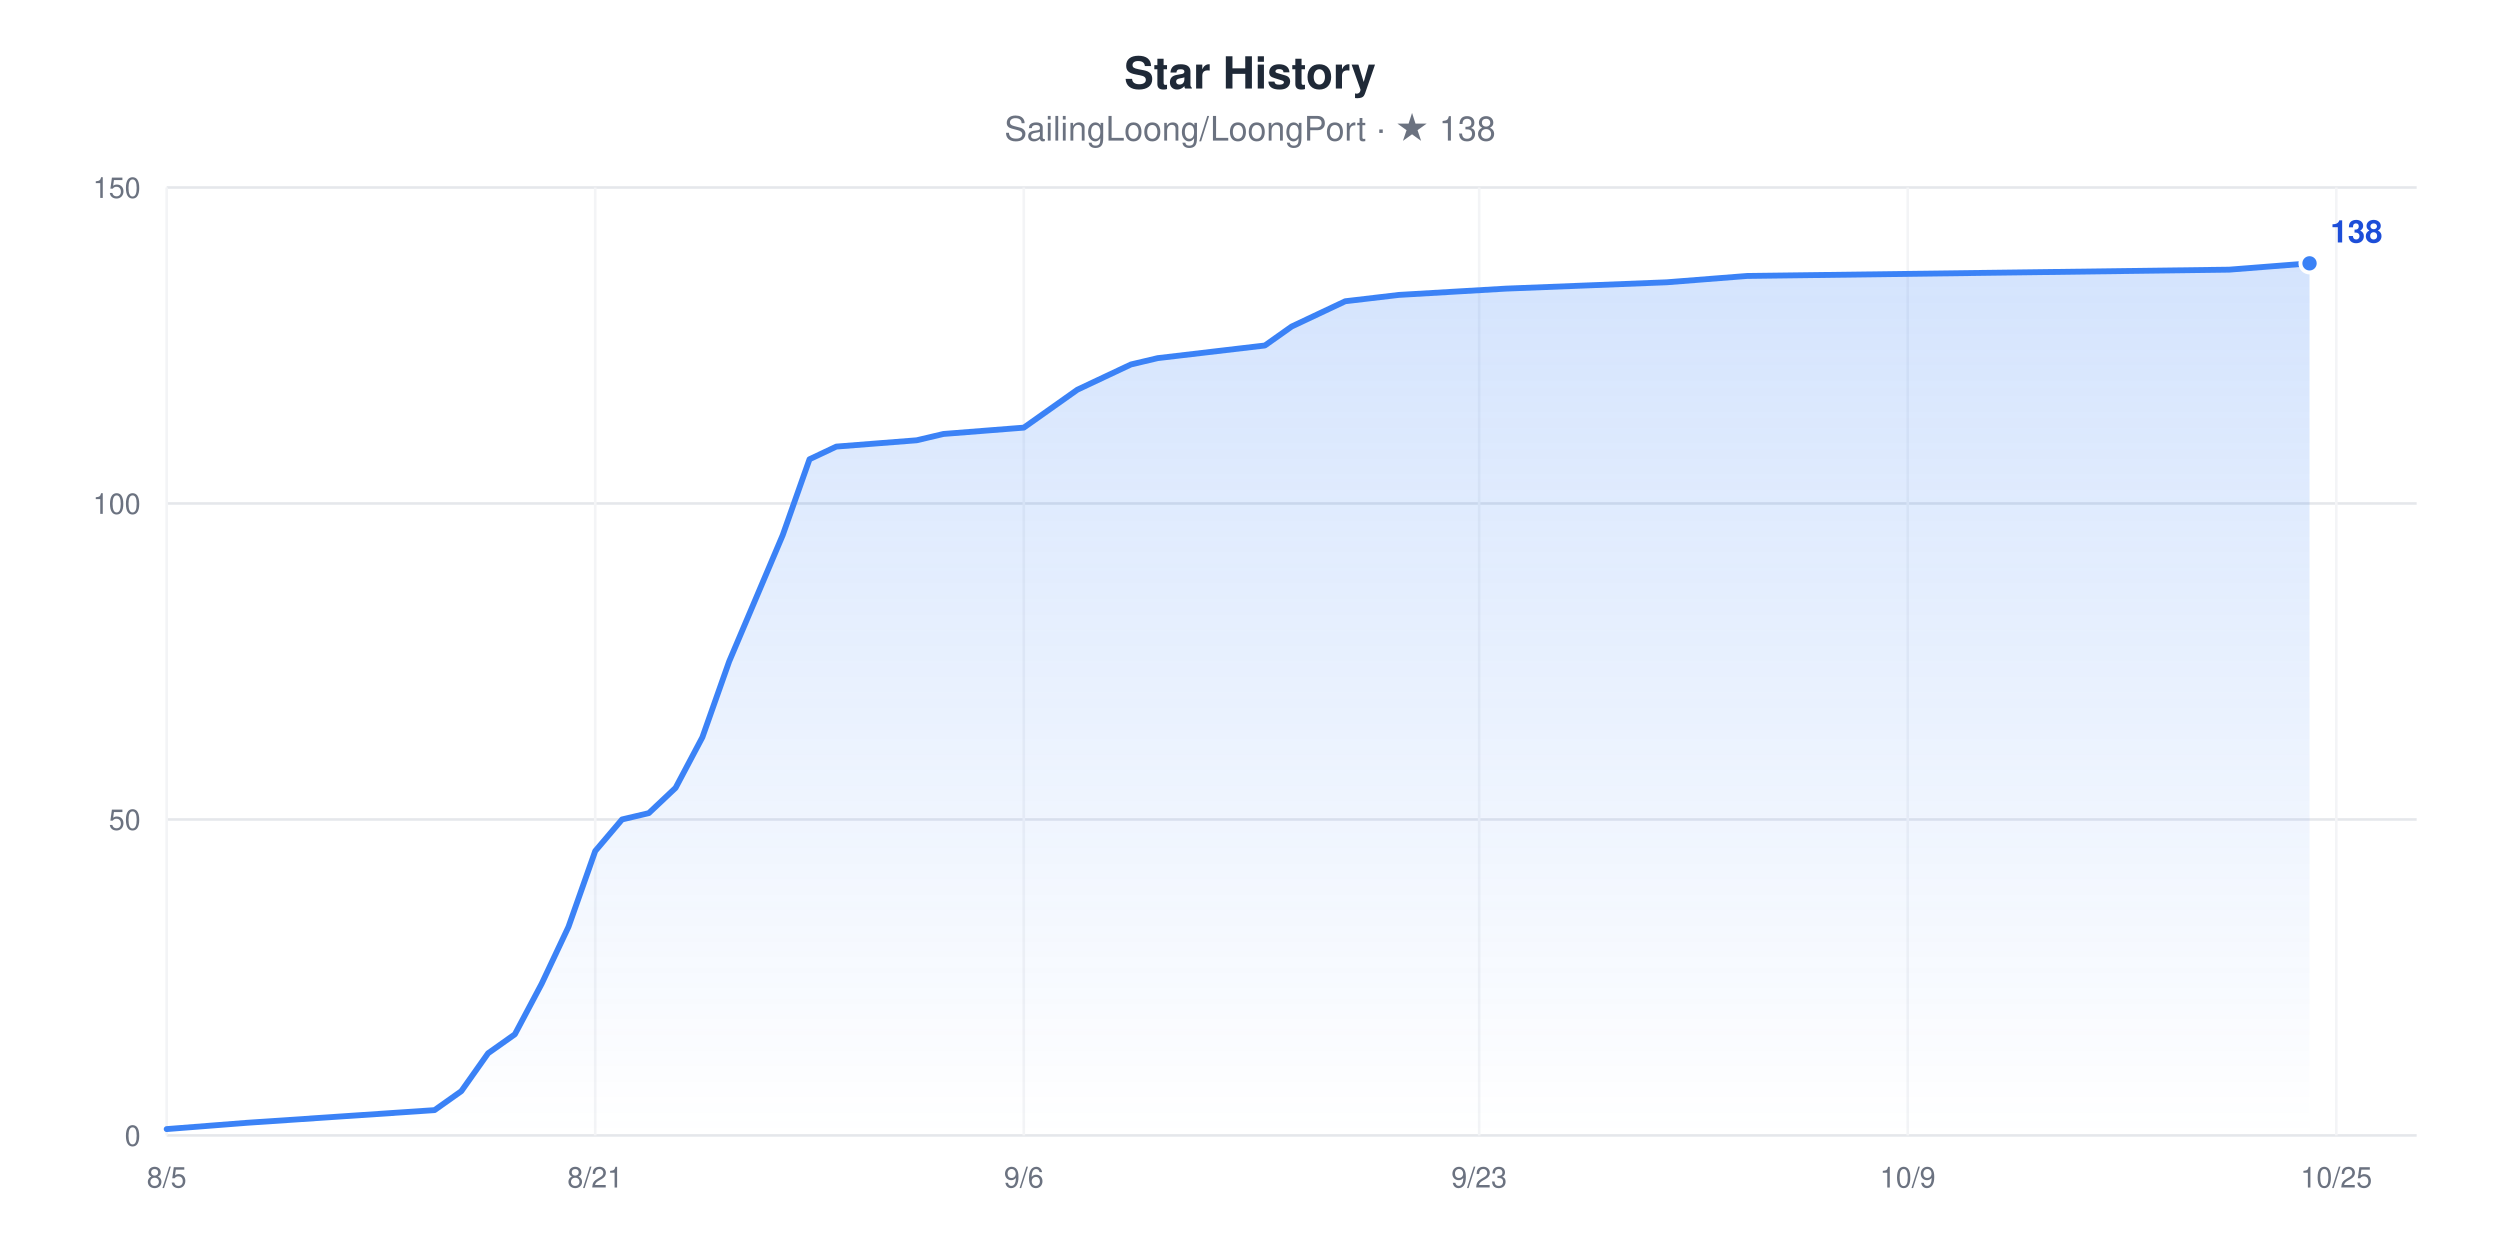
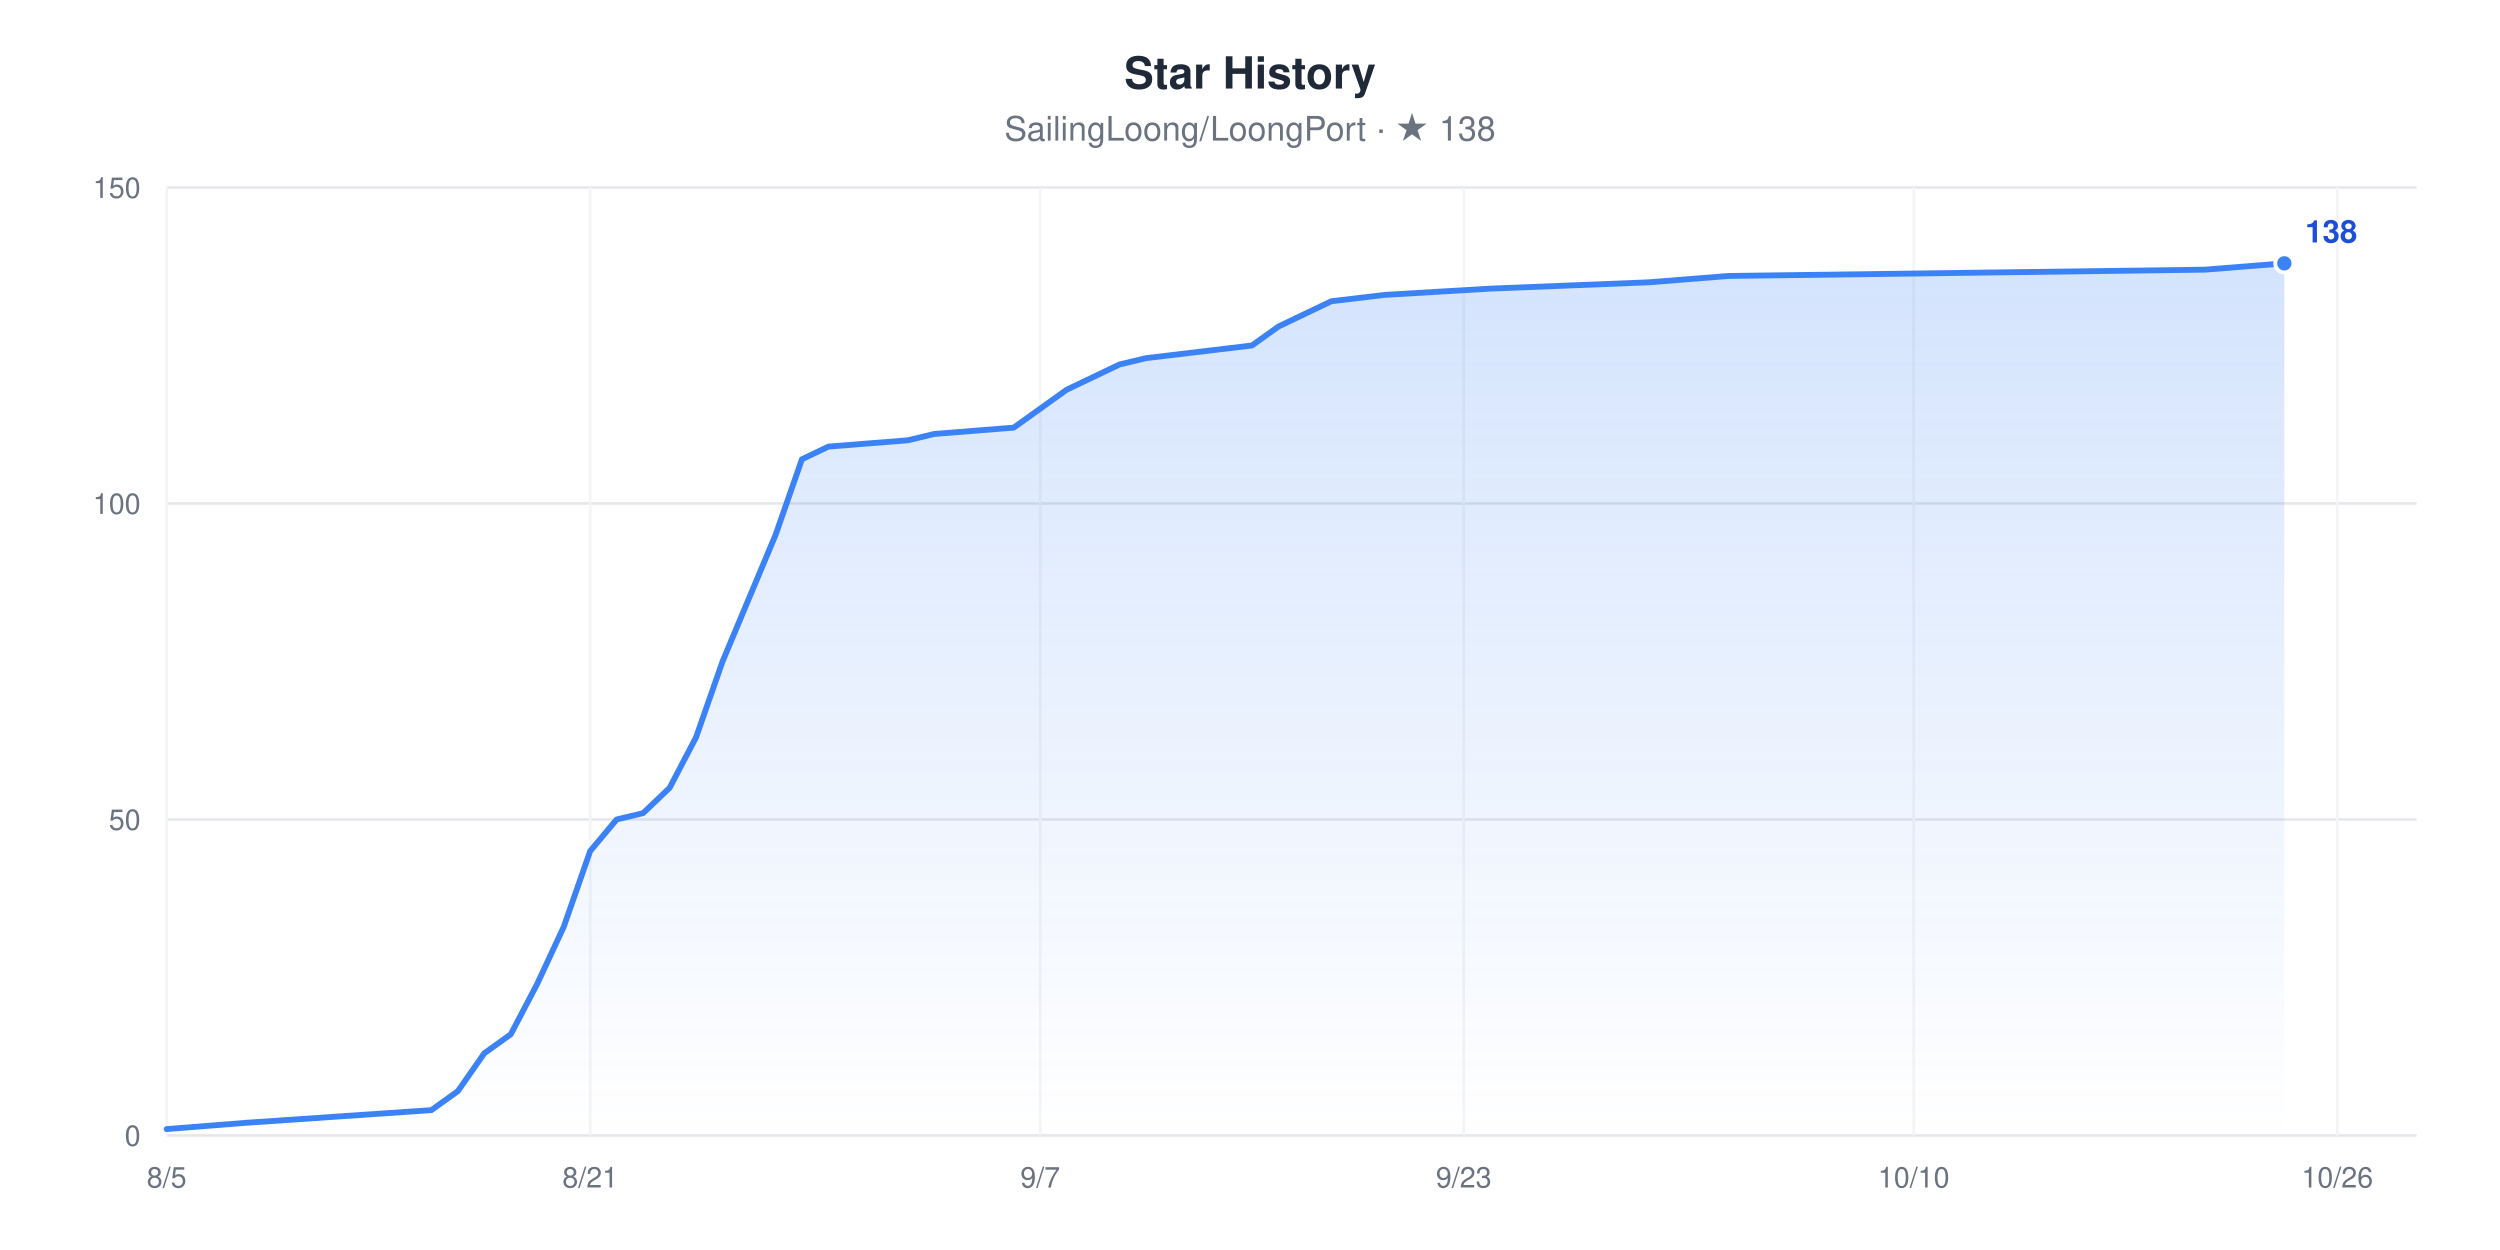
<svg xmlns="http://www.w3.org/2000/svg" width="960" height="480" viewBox="0 0 960 480" role="img" aria-label="Star History chart for SailingLoong/LoongPort" style="font-family:-apple-system,BlinkMacSystemFont,'Segoe UI',Helvetica,Arial,sans-serif">
  <rect width="960" height="480" fill="#ffffff" />
  <text x="480" y="34" text-anchor="middle" font-size="17" font-weight="600" fill="#1F2937">Star History</text>
  <text x="480" y="54" text-anchor="middle" font-size="13" fill="#6B7280">SailingLoong/LoongPort · ★ 138</text>
  <defs>
    <linearGradient id="area" x1="0" y1="0" x2="0" y2="1">
      <stop offset="0" stop-color="#3B82F6" stop-opacity="0.22" />
      <stop offset="1" stop-color="#3B82F6" stop-opacity="0" />
    </linearGradient>
  </defs>
  <line x1="64" x2="928" y1="436" y2="436" stroke="#E5E7EB" stroke-width="1" />
  <text x="54" y="440" text-anchor="end" font-size="11" fill="#6B7280">0</text>
  <line x1="64" x2="928" y1="314.67" y2="314.67" stroke="#E5E7EB" stroke-width="1" />
  <text x="54" y="318.67" text-anchor="end" font-size="11" fill="#6B7280">50</text>
  <line x1="64" x2="928" y1="193.33" y2="193.33" stroke="#E5E7EB" stroke-width="1" />
  <text x="54" y="197.33" text-anchor="end" font-size="11" fill="#6B7280">100</text>
  <line x1="64" x2="928" y1="72" y2="72" stroke="#E5E7EB" stroke-width="1" />
  <text x="54" y="76" text-anchor="end" font-size="11" fill="#6B7280">150</text>
  <line x1="64" x2="64" y1="72" y2="436" stroke="#F3F4F6" stroke-width="1" />
  <text x="64" y="456" text-anchor="middle" font-size="11" fill="#6B7280">8/5</text>
-   <line x1="228.57" x2="228.57" y1="72" y2="436" stroke="#F3F4F6" stroke-width="1" />
-   <text x="228.57" y="456" text-anchor="middle" font-size="11" fill="#6B7280">8/21</text>
-   <line x1="393.14" x2="393.14" y1="72" y2="436" stroke="#F3F4F6" stroke-width="1" />
-   <text x="393.14" y="456" text-anchor="middle" font-size="11" fill="#6B7280">9/6</text>
-   <line x1="568" x2="568" y1="72" y2="436" stroke="#F3F4F6" stroke-width="1" />
-   <text x="568" y="456" text-anchor="middle" font-size="11" fill="#6B7280">9/23</text>
-   <line x1="732.57" x2="732.57" y1="72" y2="436" stroke="#F3F4F6" stroke-width="1" />
-   <text x="732.57" y="456" text-anchor="middle" font-size="11" fill="#6B7280">10/9</text>
-   <line x1="897.14" x2="897.14" y1="72" y2="436" stroke="#F3F4F6" stroke-width="1" />
-   <text x="897.14" y="456" text-anchor="middle" font-size="11" fill="#6B7280">10/25</text>
-   <polygon points="64,436 64,433.57 94.86,431.15 166.86,426.29 177.14,419.01 187.43,404.45 197.71,397.17 208,377.76 218.29,355.92 228.57,326.8 238.86,314.67 249.14,312.24 259.43,302.53 269.71,283.12 280,254 290.29,229.73 300.57,205.47 310.86,176.35 321.14,171.49 352,169.07 362.29,166.64 393.14,164.21 403.43,156.93 413.71,149.65 424,144.8 434.29,139.95 444.57,137.52 485.71,132.67 496,125.39 506.29,120.53 516.57,115.68 537.14,113.25 578.29,110.83 640,108.4 670.86,105.97 856,103.55 886.86,101.12 886.86,436" fill="url(#area)" />
-   <polyline points="64,433.57 94.86,431.15 166.86,426.29 177.14,419.01 187.43,404.45 197.71,397.17 208,377.76 218.29,355.92 228.57,326.8 238.86,314.67 249.14,312.24 259.43,302.53 269.71,283.12 280,254 290.29,229.73 300.57,205.47 310.86,176.35 321.14,171.49 352,169.07 362.29,166.64 393.14,164.21 403.43,156.93 413.71,149.65 424,144.8 434.29,139.95 444.57,137.52 485.71,132.67 496,125.39 506.29,120.53 516.57,115.68 537.14,113.25 578.29,110.83 640,108.4 670.86,105.97 856,103.55 886.86,101.12" fill="none" stroke="#3B82F6" stroke-width="2.25" stroke-linejoin="round" stroke-linecap="round" />
-   <circle cx="886.86" cy="101.12" r="3.5" fill="#3B82F6" stroke="#ffffff" stroke-width="1.5" />
-   <text x="894.86" y="93.12" font-size="12" font-weight="600" fill="#1D4ED8">138</text>
+   <line x1="226.64" x2="226.64" y1="72" y2="436" stroke="#F3F4F6" stroke-width="1" />
+   <text x="226.64" y="456" text-anchor="middle" font-size="11" fill="#6B7280">8/21</text>
+   <line x1="399.44" x2="399.44" y1="72" y2="436" stroke="#F3F4F6" stroke-width="1" />
+   <text x="399.44" y="456" text-anchor="middle" font-size="11" fill="#6B7280">9/7</text>
+   <line x1="562.07" x2="562.07" y1="72" y2="436" stroke="#F3F4F6" stroke-width="1" />
+   <text x="562.07" y="456" text-anchor="middle" font-size="11" fill="#6B7280">9/23</text>
+   <line x1="734.87" x2="734.87" y1="72" y2="436" stroke="#F3F4F6" stroke-width="1" />
+   <text x="734.87" y="456" text-anchor="middle" font-size="11" fill="#6B7280">10/10</text>
+   <line x1="897.51" x2="897.51" y1="72" y2="436" stroke="#F3F4F6" stroke-width="1" />
+   <text x="897.51" y="456" text-anchor="middle" font-size="11" fill="#6B7280">10/26</text>
+   <polygon points="64,436 64,433.57 94.49,431.15 165.65,426.29 175.81,419.01 185.98,404.45 196.14,397.17 206.31,377.76 216.47,355.92 226.64,326.8 236.8,314.67 246.96,312.24 257.13,302.53 267.29,283.12 277.46,254 287.62,229.73 297.79,205.47 307.95,176.35 318.12,171.49 348.61,169.07 358.78,166.64 389.27,164.21 399.44,156.93 409.6,149.65 419.76,144.8 429.93,139.95 440.09,137.52 480.75,132.67 490.92,125.39 501.08,120.53 511.25,115.68 531.58,113.25 572.24,110.83 633.22,108.4 663.72,105.97 846.68,103.55 877.18,101.12 877.18,436" fill="url(#area)" />
+   <polyline points="64,433.57 94.49,431.15 165.65,426.29 175.81,419.01 185.98,404.45 196.14,397.17 206.31,377.76 216.47,355.92 226.64,326.8 236.8,314.67 246.96,312.24 257.13,302.53 267.29,283.12 277.46,254 287.62,229.73 297.79,205.47 307.95,176.35 318.12,171.49 348.61,169.07 358.78,166.64 389.27,164.21 399.44,156.93 409.6,149.65 419.76,144.8 429.93,139.95 440.09,137.52 480.75,132.67 490.92,125.39 501.08,120.53 511.25,115.68 531.58,113.25 572.24,110.83 633.22,108.4 663.72,105.97 846.68,103.55 877.18,101.12" fill="none" stroke="#3B82F6" stroke-width="2.25" stroke-linejoin="round" stroke-linecap="round" />
+   <circle cx="877.18" cy="101.12" r="3.5" fill="#3B82F6" stroke="#ffffff" stroke-width="1.5" />
+   <text x="885.18" y="93.12" font-size="12" font-weight="600" fill="#1D4ED8">138</text>
</svg>
